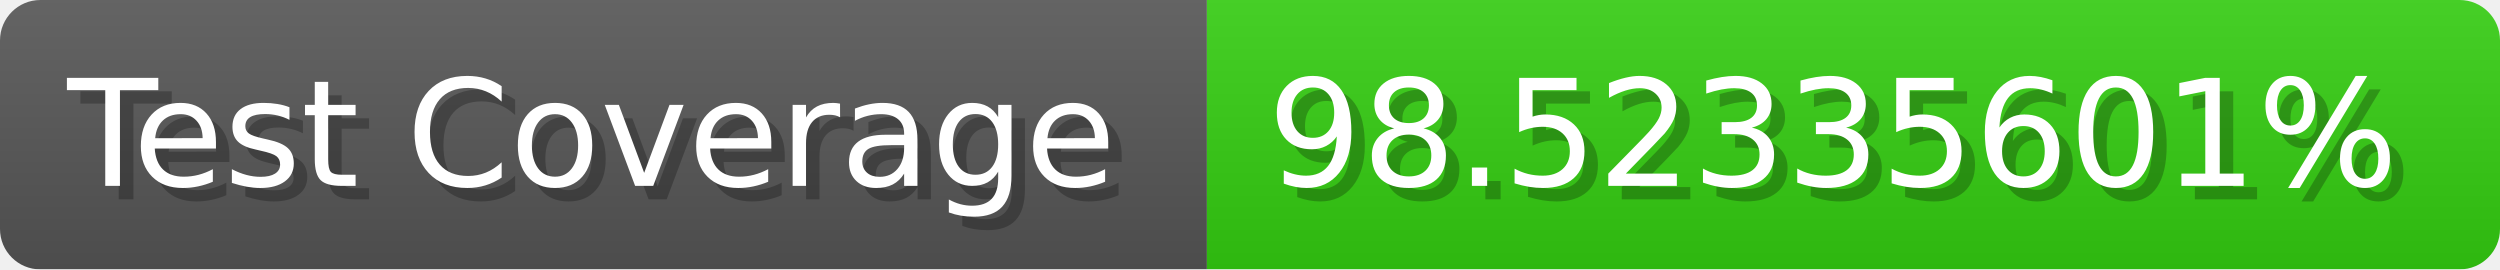
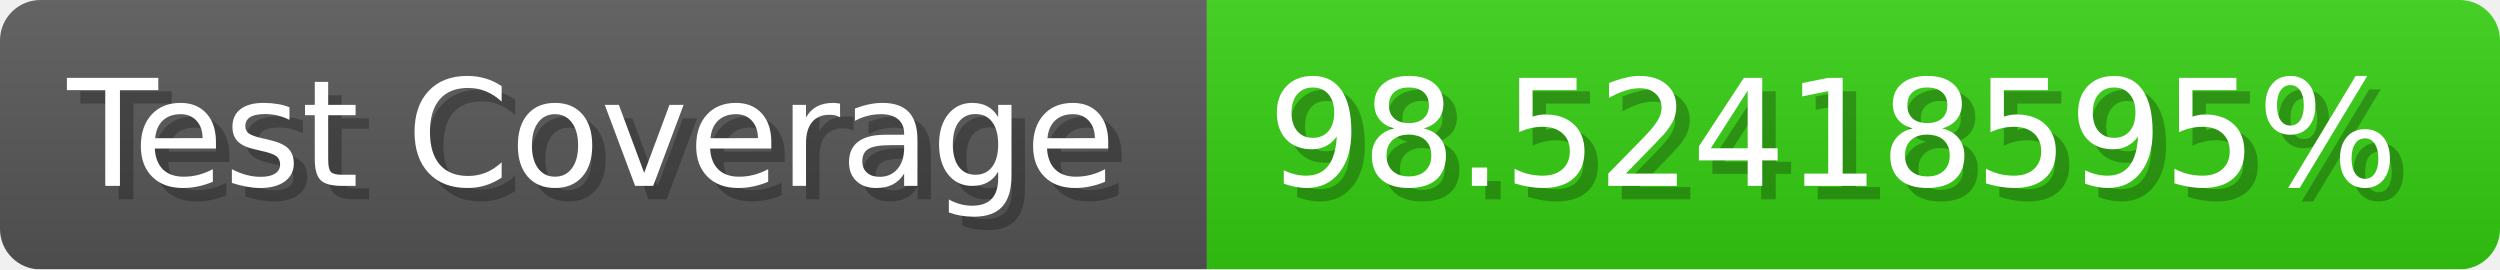
- <svg xmlns="http://www.w3.org/2000/svg" width="185.6" height="20" viewBox="0 0 1856 200" role="img" aria-label="Test Coverage: 98.52335601%">
+ <svg xmlns="http://www.w3.org/2000/svg" width="185.6" height="20" viewBox="0 0 1856 200" role="img" aria-label="Test Coverage: 98.52418595%">
  <linearGradient id="a" x2="0" y2="100%">
    <stop offset="0" stop-opacity=".1" stop-color="#EEE" />
    <stop offset="1" stop-opacity=".1" />
  </linearGradient>
  <mask id="m">
    <rect width="1856" height="200" rx="30" fill="#FFF" />
  </mask>
  <g mask="url(#m)">
    <rect width="896" height="200" fill="#555" />
    <rect width="960" height="200" fill="#3C1" x="896" />
    <rect width="1856" height="200" fill="url(#a)" />
  </g>
  <g aria-hidden="true" fill="#fff" text-anchor="start" font-family="Verdana,DejaVu Sans,sans-serif" font-size="110">
    <text x="60" y="148" textLength="796" fill="#000" opacity="0.25">Test Coverage</text>
    <text x="50" y="138" textLength="796">Test Coverage</text>
-     <text x="951" y="148" textLength="860" fill="#000" opacity="0.25">98.52335601%</text>
-     <text x="941" y="138" textLength="860">98.52335601%</text>
+     <text x="951" y="148" textLength="860" fill="#000" opacity="0.25">98.52418595%</text>
+     <text x="941" y="138" textLength="860">98.52418595%</text>
  </g>
</svg>
